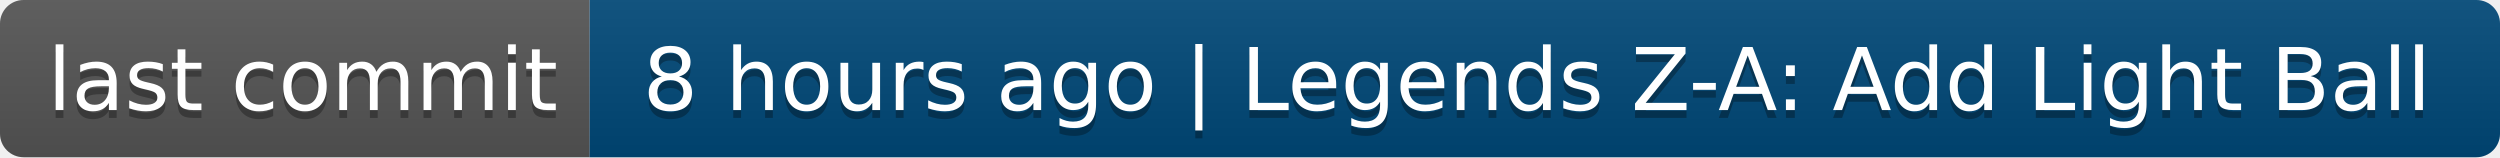
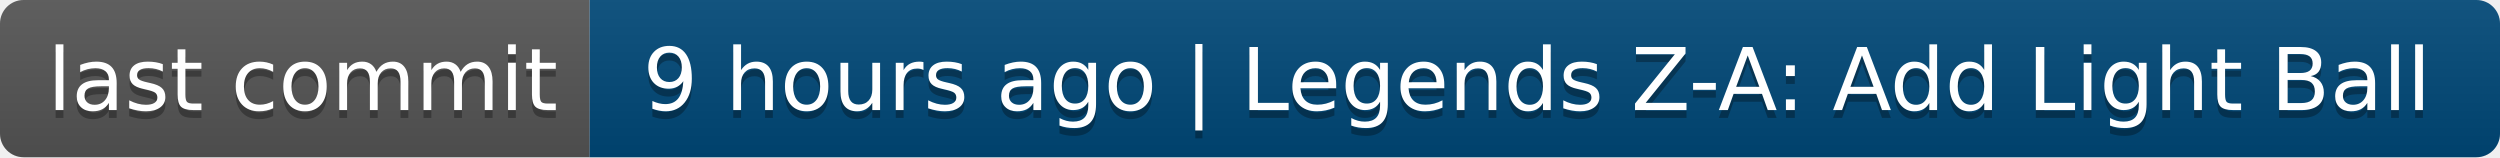
- <svg xmlns="http://www.w3.org/2000/svg" width="318" height="20" role="img" aria-label="last commit: 8 hours ago | Legends Z-A: Add Light Ball">
+ <svg xmlns="http://www.w3.org/2000/svg" width="318" height="20" role="img" aria-label="last commit: 9 hours ago | Legends Z-A: Add Light Ball">
  <linearGradient id="s" x2="0" y2="100%">
    <stop offset="0" stop-color="#bbb" stop-opacity=".1" />
    <stop offset="1" stop-opacity=".1" />
  </linearGradient>
  <clipPath id="r">
    <rect width="318" height="20" rx="3" fill="#fff" />
  </clipPath>
  <g clip-path="url(#r)">
    <rect width="75" height="20" fill="#555" />
    <rect x="75" width="243" height="20" fill="#004878" />
    <rect width="318" height="20" fill="url(#s)" />
  </g>
  <g fill="#fff" text-anchor="middle" font-family="Verdana,Geneva,DejaVu Sans,sans-serif" text-rendering="geometricPrecision" font-size="110">
    <text aria-hidden="true" x="385" y="150" fill="#010101" fill-opacity=".3" transform="scale(.1)" textLength="650">last commit</text>
    <text x="385" y="140" transform="scale(.1)" fill="#fff" textLength="650">last commit</text>
-     <text aria-hidden="true" x="1955" y="150" fill="#010101" fill-opacity=".3" transform="scale(.1)" textLength="2330">8 hours ago | Legends Z-A: Add Light Ball</text>
-     <text x="1955" y="140" transform="scale(.1)" fill="#fff" textLength="2330">8 hours ago | Legends Z-A: Add Light Ball</text>
+     <text aria-hidden="true" x="1955" y="150" fill="#010101" fill-opacity=".3" transform="scale(.1)" textLength="2330">9 hours ago | Legends Z-A: Add Light Ball</text>
+     <text x="1955" y="140" transform="scale(.1)" fill="#fff" textLength="2330">9 hours ago | Legends Z-A: Add Light Ball</text>
  </g>
</svg>
